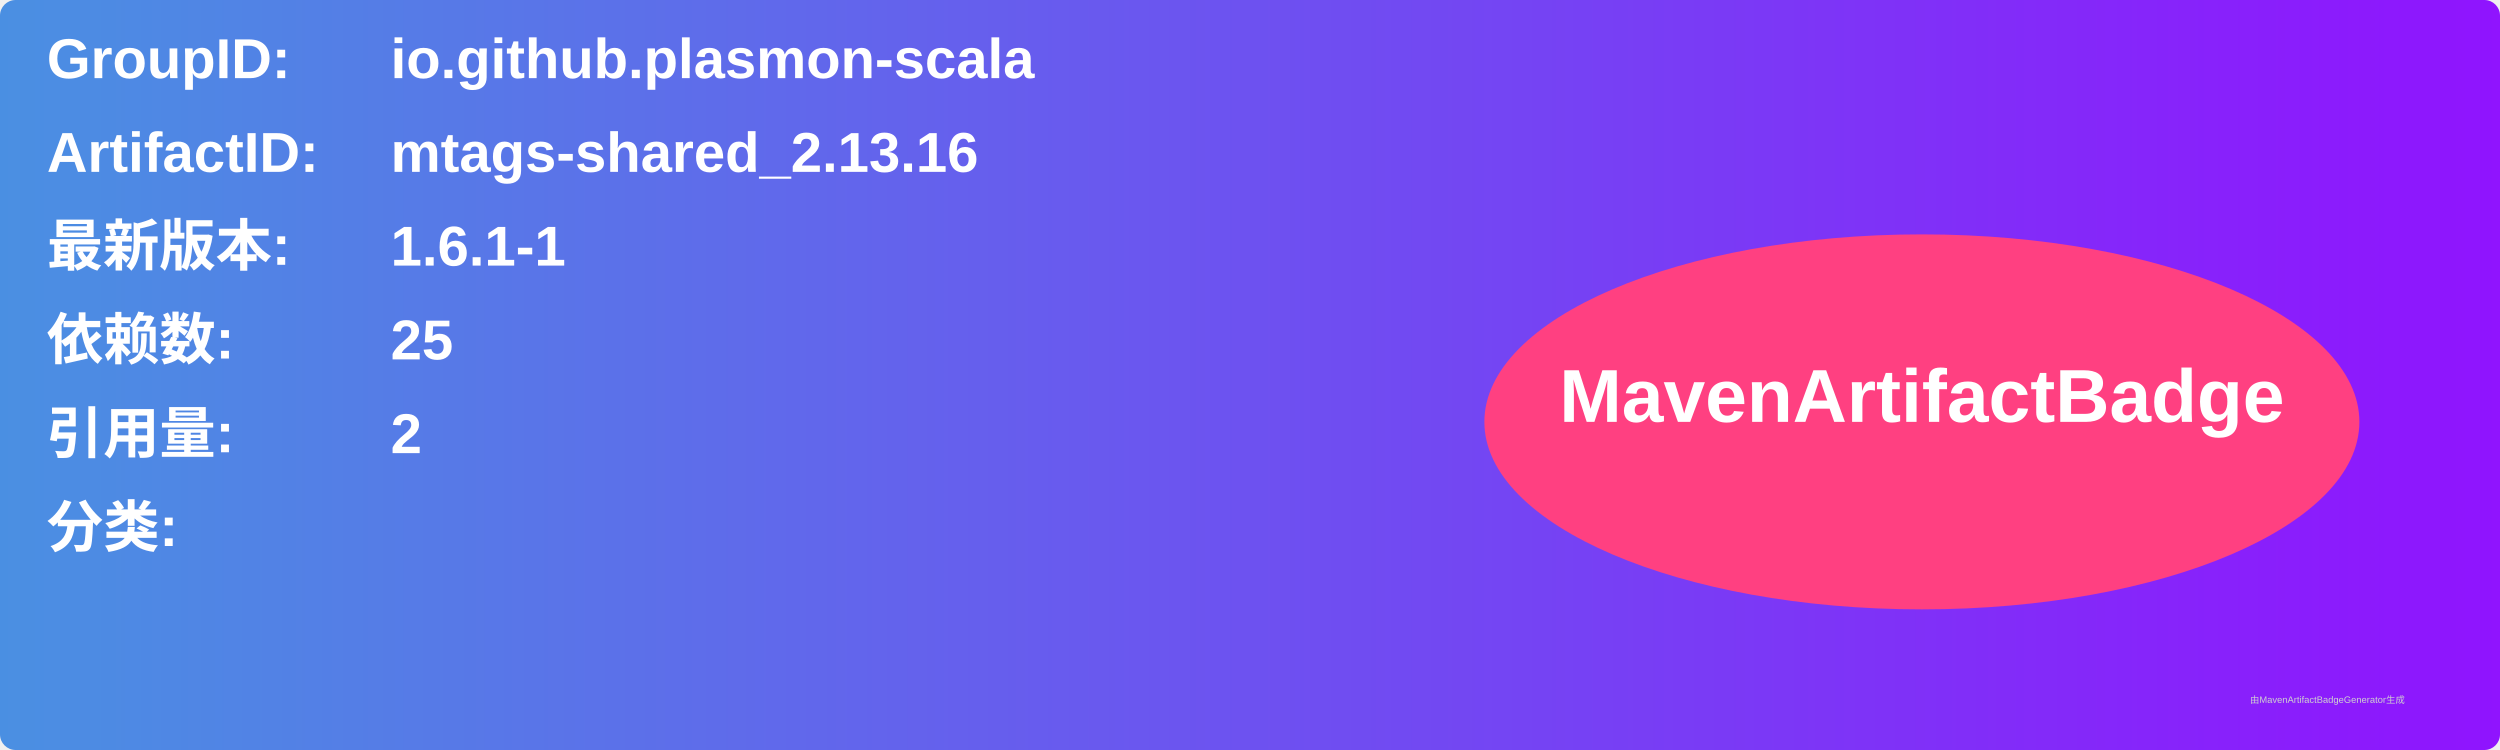
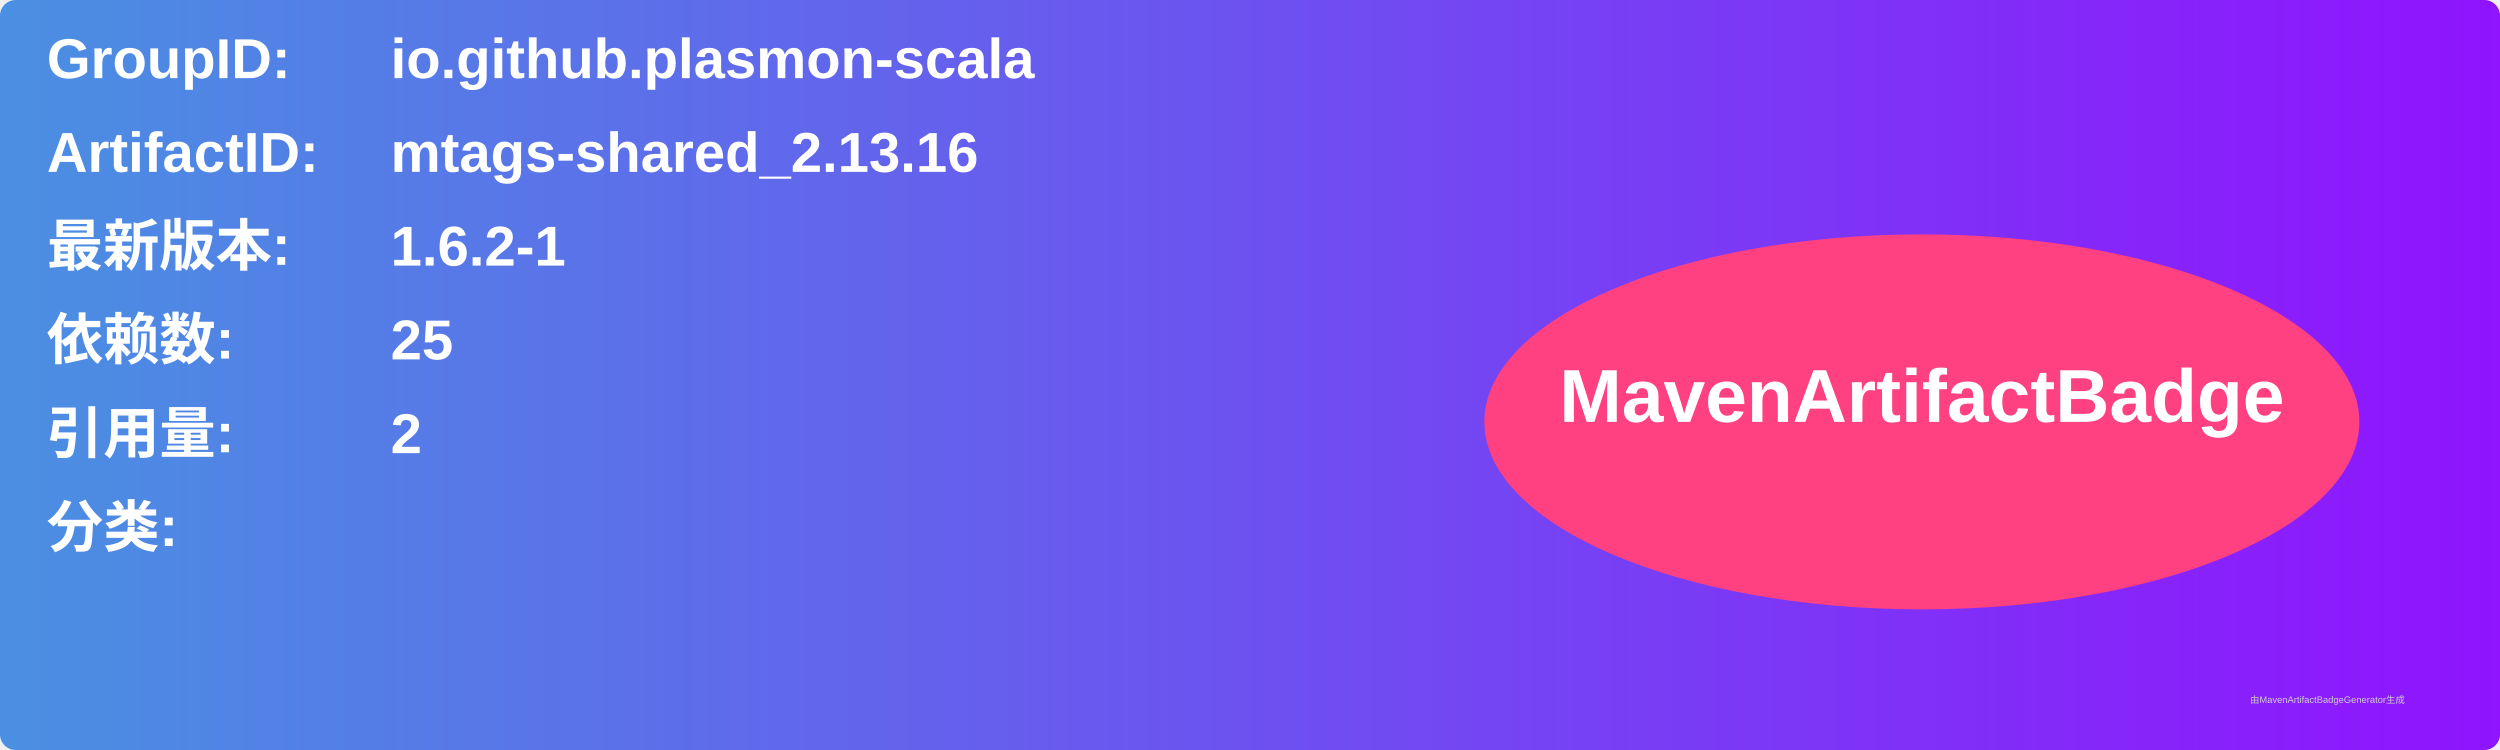
<svg xmlns="http://www.w3.org/2000/svg" width="800" height="240" viewBox="0 0 800 240">
  <linearGradient id="grad" x1="0%" y1="0%" x2="100%" y2="0%">
    <stop offset="0%" stop-color="#4a90e2" />
    <stop offset="100%" stop-color="#9013fe" />
  </linearGradient>
  <rect width="100%" height="100%" rx="5" ry="5" fill="url(#grad)" />
  <g transform="translate(15, 15)">
    <text x="0" y="10" font-family="Arial" font-size="18" fill="white" font-weight="bold" width="260">GroupID:</text>
    <text x="110" y="10" font-family="Arial" font-size="18" fill="white" font-weight="bold" width="460">io.github.plasmon-scala</text>
    <text x="0" y="40" font-family="Arial" font-size="18" fill="white" font-weight="bold" width="260">ArtifactID:</text>
    <text x="110" y="40" font-family="Arial" font-size="18" fill="white" font-weight="bold" width="460">mtags-shared_2.13.16</text>
    <text x="0" y="70" font-family="Arial" font-size="18" fill="white" font-weight="bold">最新版本:</text>
    <text x="110" y="70" font-family="Arial" font-size="18" fill="white" font-weight="bold">
-       <tspan font-weight="bold">1.6.1-1</tspan>
+       <tspan font-weight="bold">1.6.2-1</tspan>
    </text>
    <text x="0" y="100" font-family="Arial" font-size="18" fill="white" font-weight="bold">依赖数: </text>
    <text x="110" y="100" font-family="Arial" font-size="18" fill="white">
      <tspan font-weight="bold">25</tspan>
    </text>
    <text x="0" y="130" font-family="Arial" font-size="18" fill="white" font-weight="bold">引用量: </text>
    <text x="110" y="130" font-family="Arial" font-size="18" fill="white">
      <tspan font-weight="bold">2</tspan>
    </text>
    <text x="0" y="160" font-family="Arial" font-size="18" fill="white" font-weight="bold">分类:</text>
    <text x="10" y="190" font-family="Arial" font-size="10" fill="white">
      <tspan font-weight="bold" />
    </text>
    <ellipse cx="600" cy="120" rx="140" ry="60" fill="#ff4081" />
    <text x="600" y="120" text-anchor="middle" font-family="Arial" font-size="24" fill="white" font-weight="bold">MavenArtifactBadge</text>
  </g>
  <text x="720" y="225" font-family="Arial" font-size="3" fill="#d0d0d0">由MavenArtifactBadgeGenerator生成</text>
</svg>
